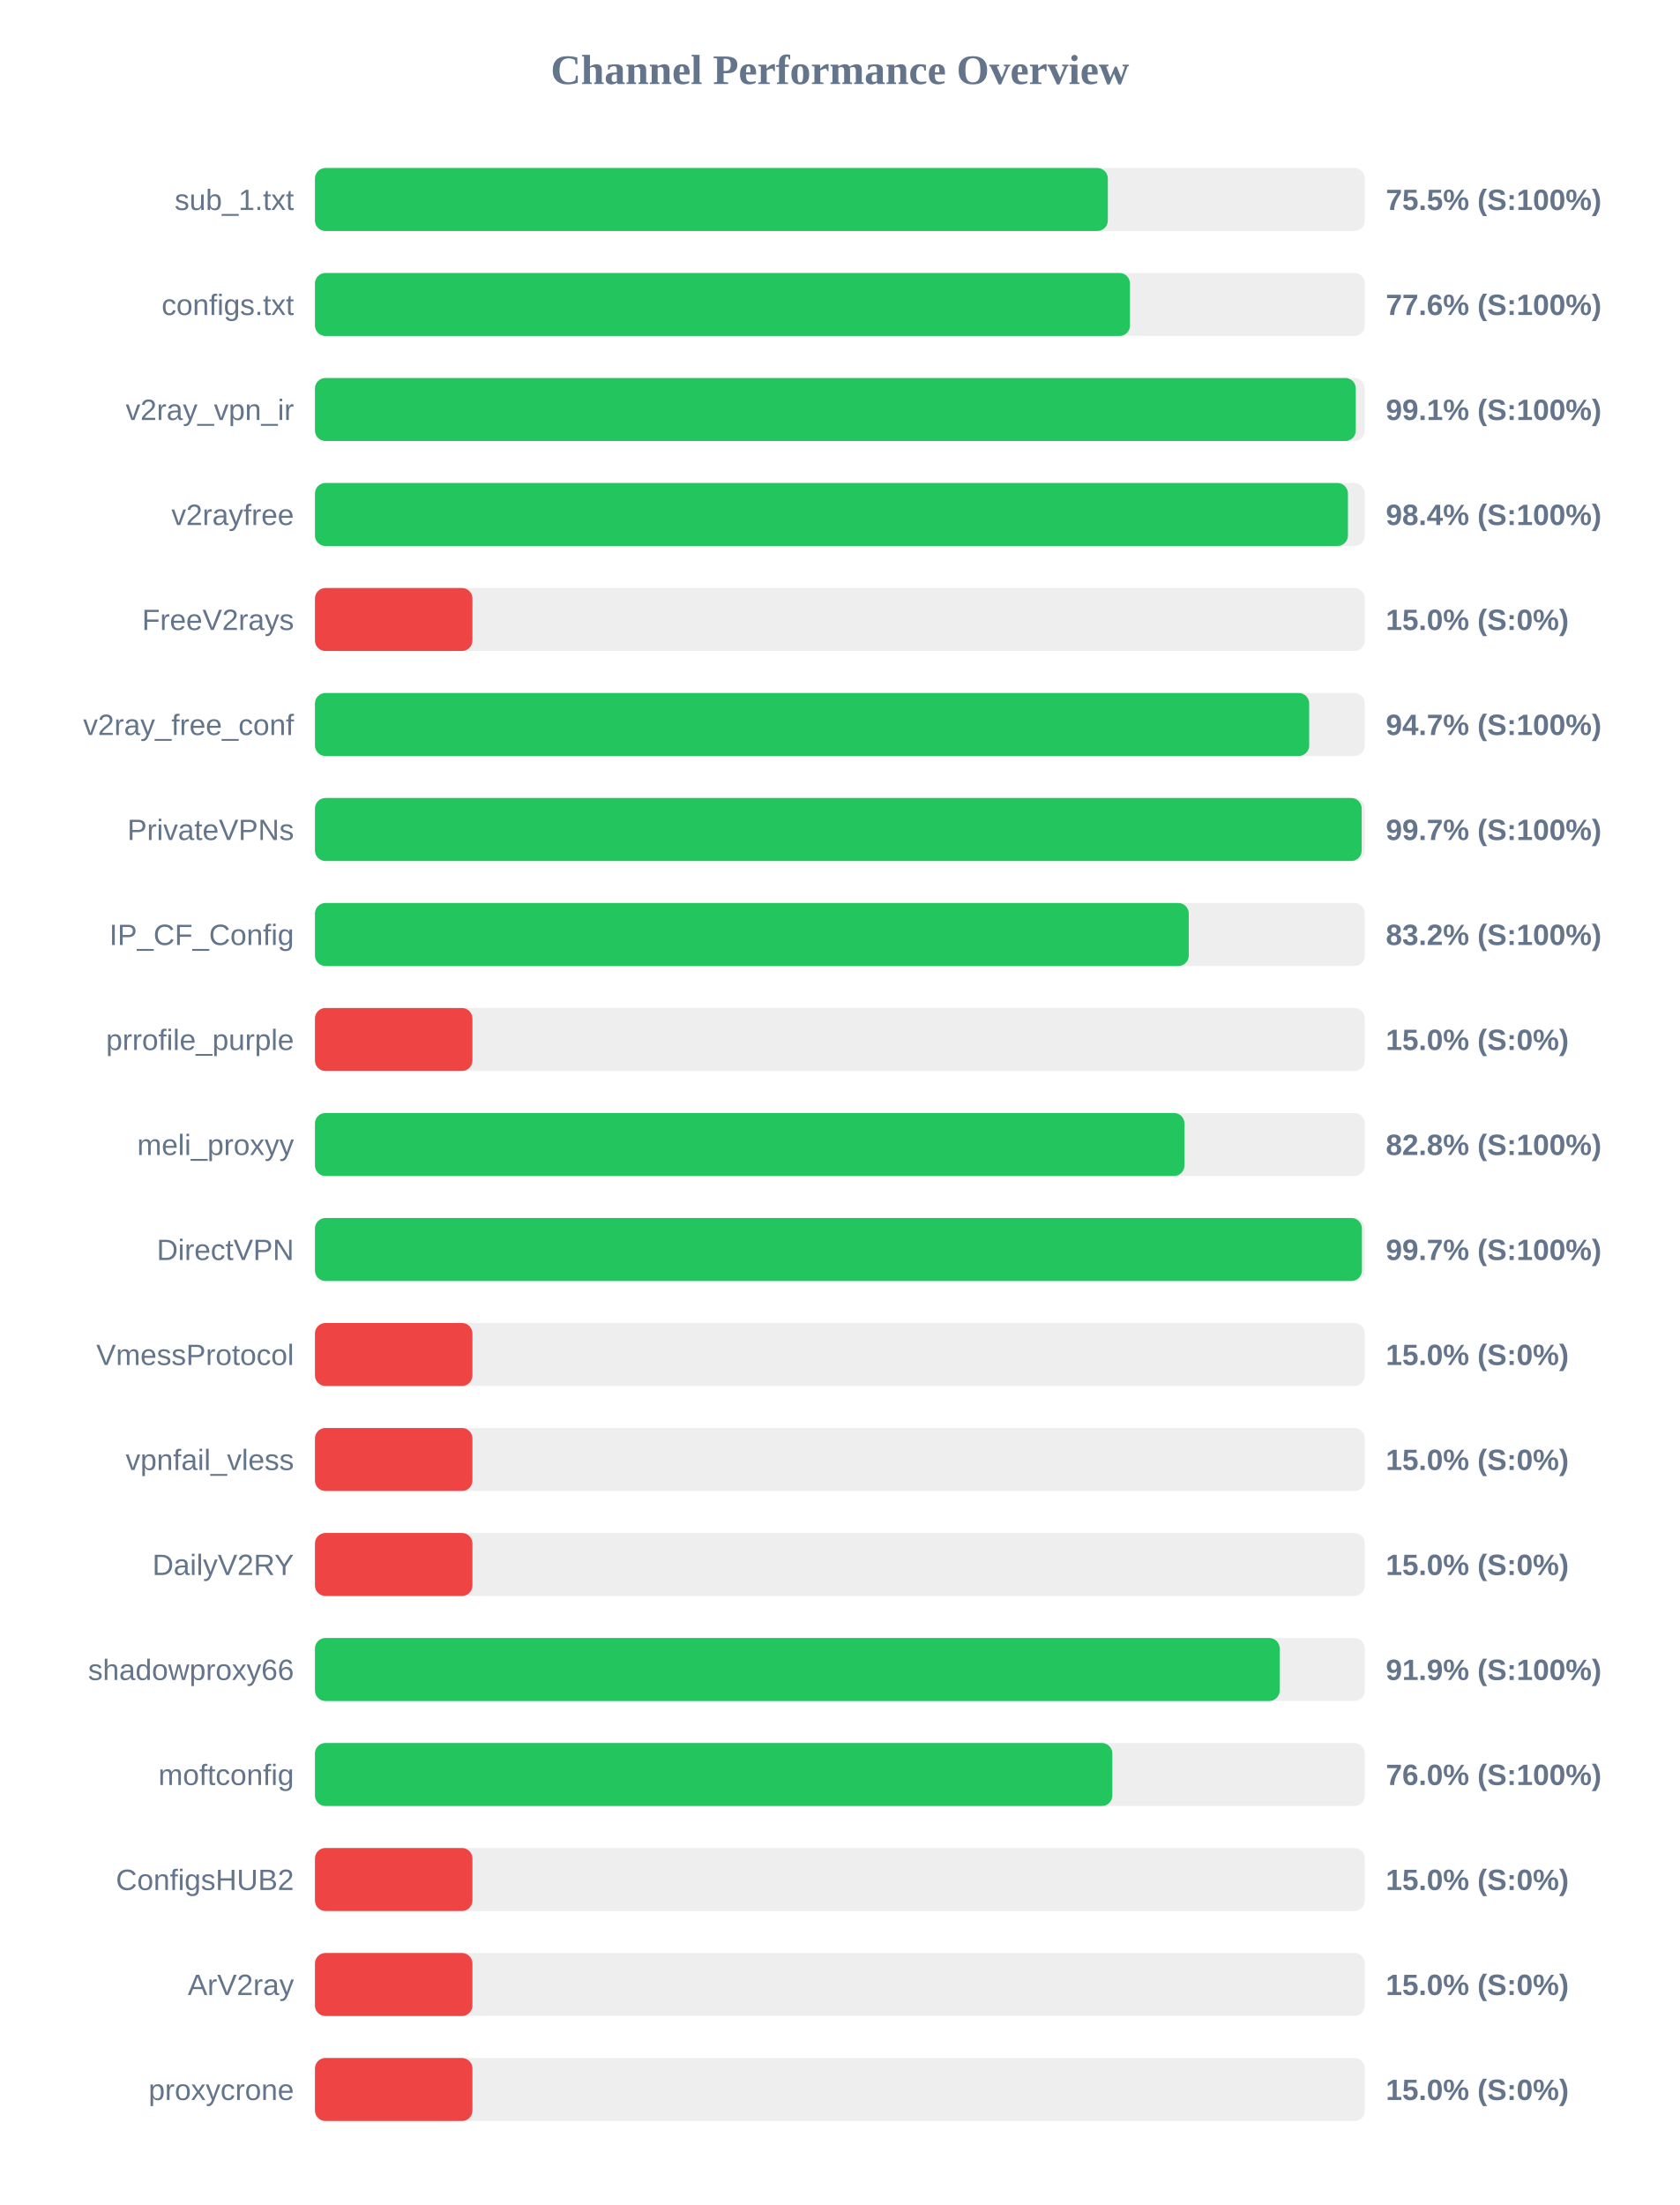
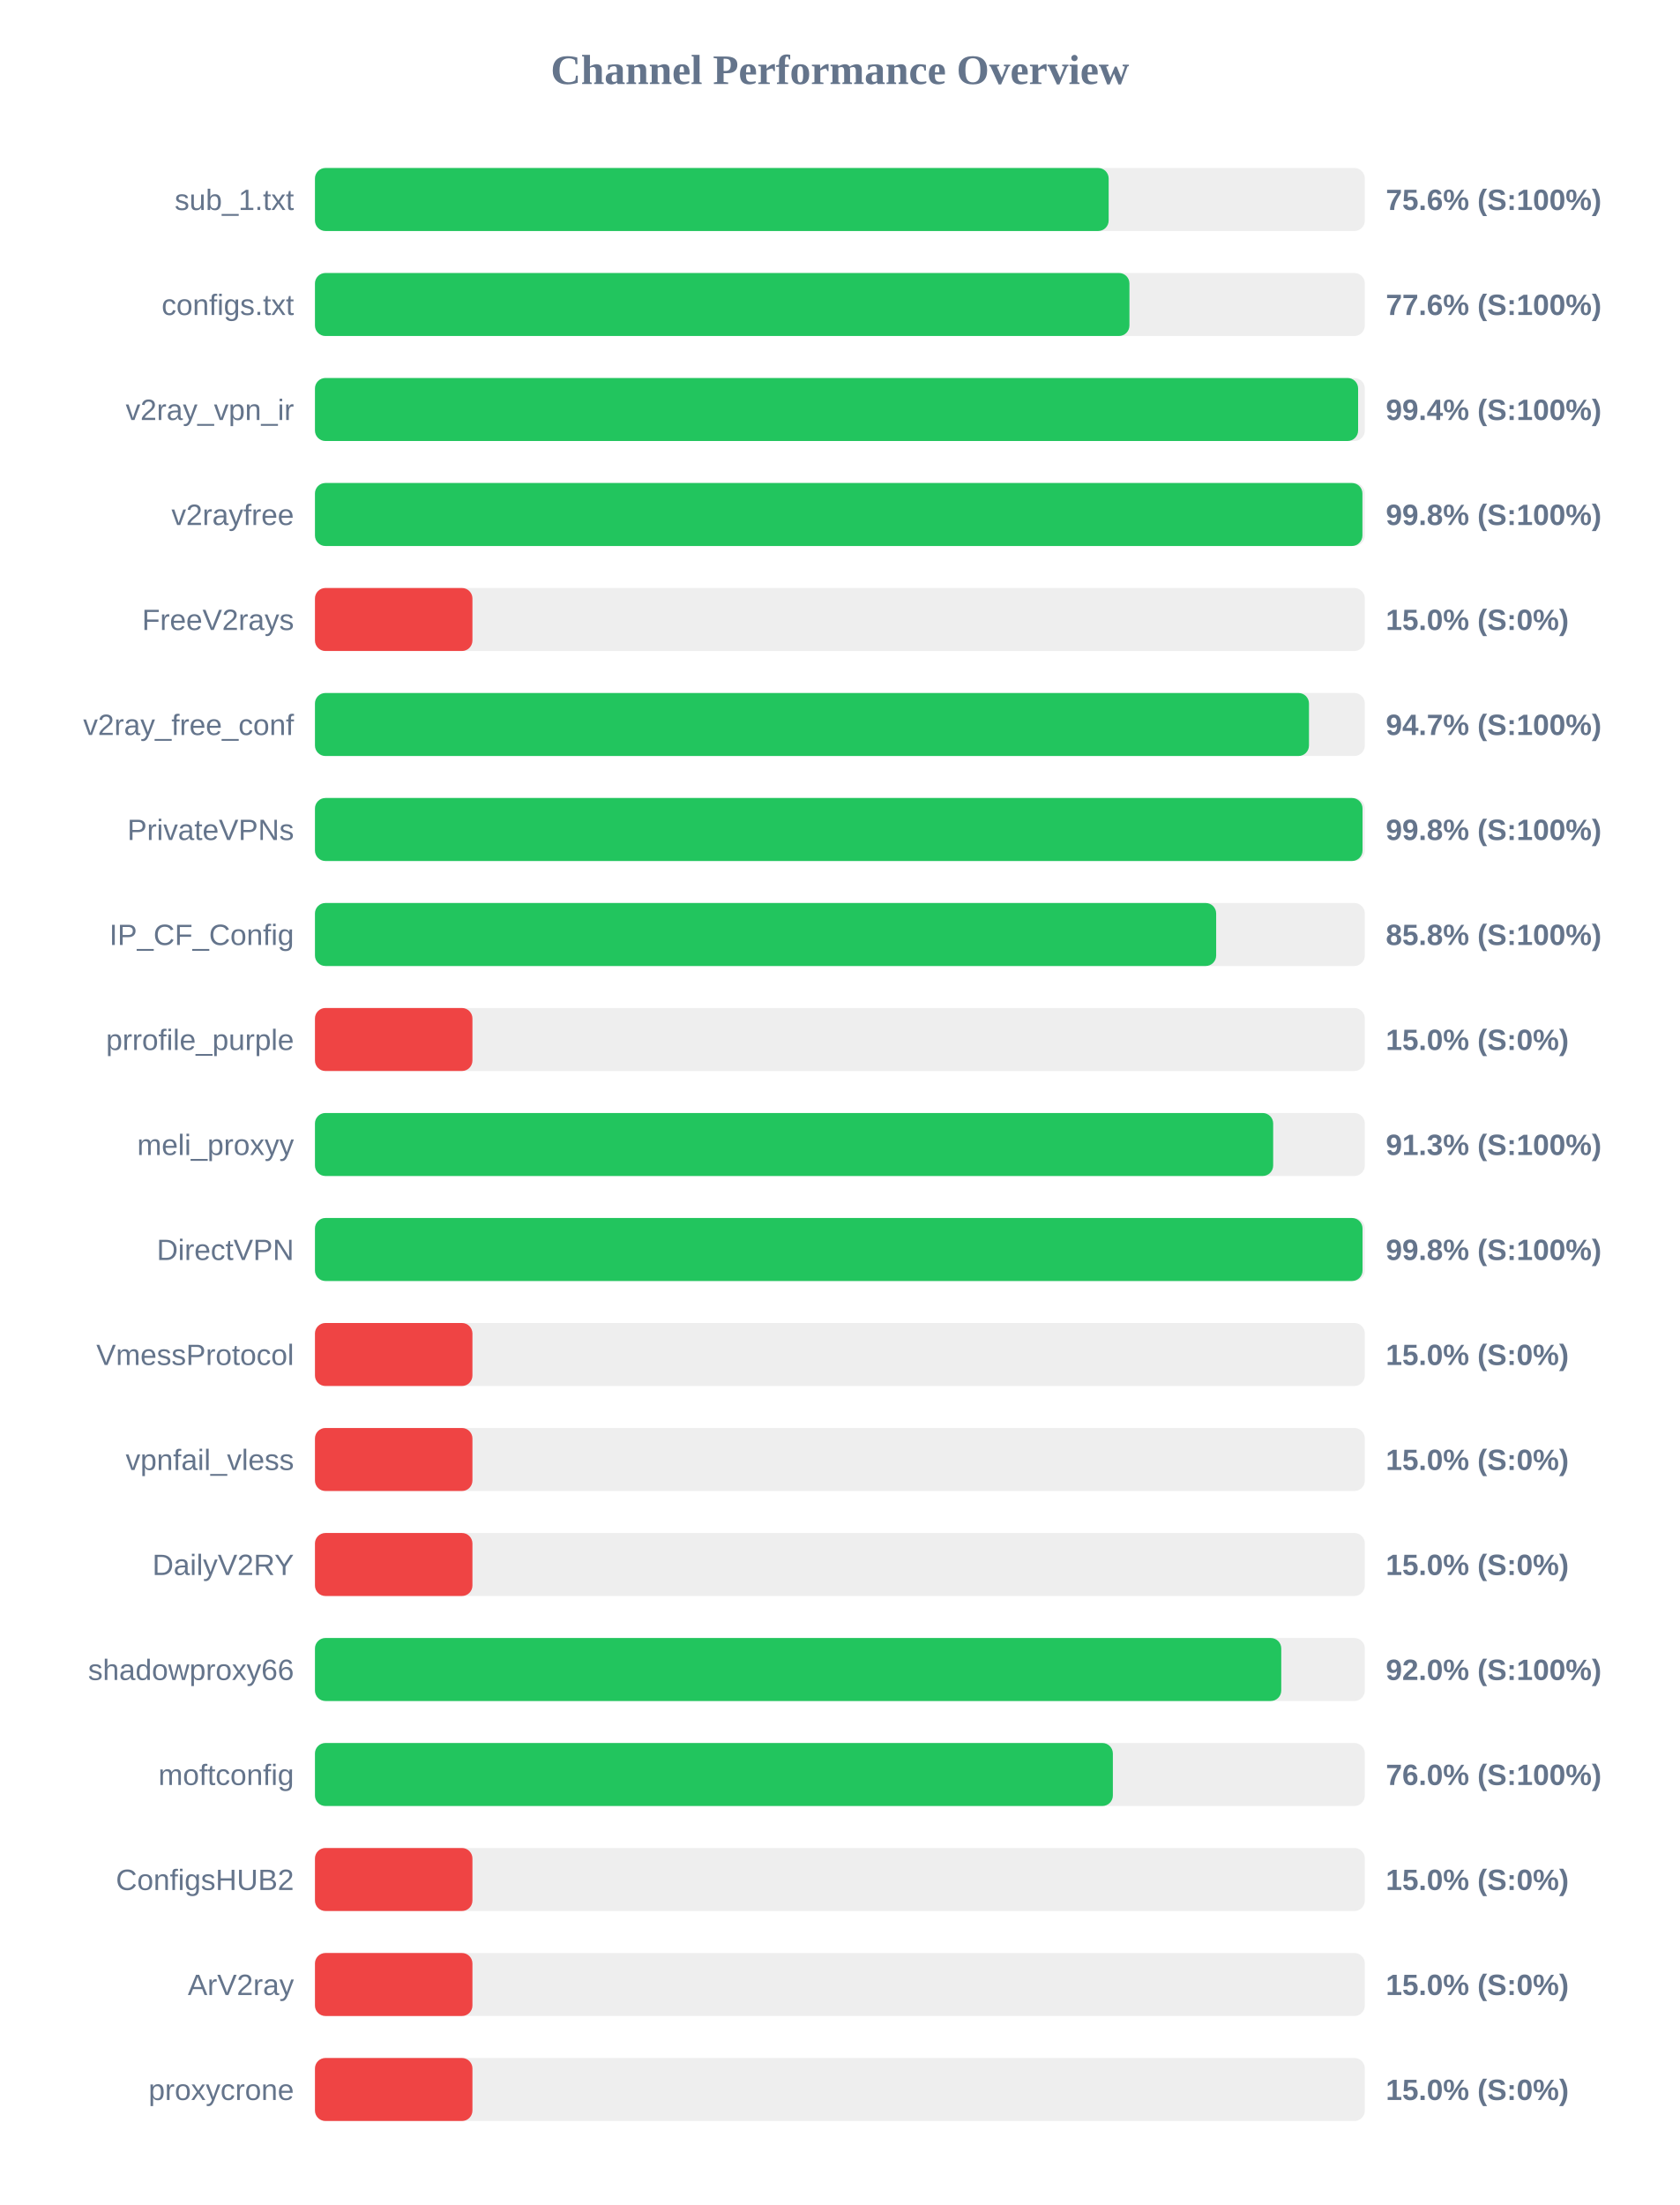
<svg xmlns="http://www.w3.org/2000/svg" width="800" height="1050" version="1.1">
  <style>
        .row { font: 14px Arial; fill: #64748b; }
        .score { font: bold 14px Arial; fill: #64748b; }
    </style>
  <text x="400" y="40" text-anchor="middle" font-size="20px" font-weight="bold" fill="#64748b">Channel Performance Overview</text>
  <rect x="150" y="80" width="500" height="30" fill="#eee" rx="5" />
-   <rect x="150" y="80" width="377.6" height="30" fill="#22c55e" rx="5" />
+   <rect x="150" y="80" width="378.0" height="30" fill="#22c55e" rx="5" />
  <text x="140" y="100" text-anchor="end" class="row">sub_1.txt</text>
-   <text x="660" y="100" text-anchor="start" class="score">75.5% (S:100%)</text>
+   <text x="660" y="100" text-anchor="start" class="score">75.6% (S:100%)</text>
  <rect x="150" y="130" width="500" height="30" fill="#eee" rx="5" />
-   <rect x="150" y="130" width="388.15" height="30" fill="#22c55e" rx="5" />
+   <rect x="150" y="130" width="387.9" height="30" fill="#22c55e" rx="5" />
  <text x="140" y="150" text-anchor="end" class="row">configs.txt</text>
  <text x="660" y="150" text-anchor="start" class="score">77.6% (S:100%)</text>
  <rect x="150" y="180" width="500" height="30" fill="#eee" rx="5" />
-   <rect x="150" y="180" width="495.7" height="30" fill="#22c55e" rx="5" />
+   <rect x="150" y="180" width="496.8" height="30" fill="#22c55e" rx="5" />
  <text x="140" y="200" text-anchor="end" class="row">v2ray_vpn_ir</text>
-   <text x="660" y="200" text-anchor="start" class="score">99.1% (S:100%)</text>
+   <text x="660" y="200" text-anchor="start" class="score">99.4% (S:100%)</text>
  <rect x="150" y="230" width="500" height="30" fill="#eee" rx="5" />
-   <rect x="150" y="230" width="491.95" height="30" fill="#22c55e" rx="5" />
+   <rect x="150" y="230" width="498.85" height="30" fill="#22c55e" rx="5" />
  <text x="140" y="250" text-anchor="end" class="row">v2rayfree</text>
-   <text x="660" y="250" text-anchor="start" class="score">98.4% (S:100%)</text>
+   <text x="660" y="250" text-anchor="start" class="score">99.8% (S:100%)</text>
  <rect x="150" y="280" width="500" height="30" fill="#eee" rx="5" />
  <rect x="150" y="280" width="75.0" height="30" fill="#ef4444" rx="5" />
  <text x="140" y="300" text-anchor="end" class="row">FreeV2rays</text>
  <text x="660" y="300" text-anchor="start" class="score">15.0% (S:0%)</text>
  <rect x="150" y="330" width="500" height="30" fill="#eee" rx="5" />
-   <rect x="150" y="330" width="473.5" height="30" fill="#22c55e" rx="5" />
+   <rect x="150" y="330" width="473.4" height="30" fill="#22c55e" rx="5" />
  <text x="140" y="350" text-anchor="end" class="row">v2ray_free_conf</text>
  <text x="660" y="350" text-anchor="start" class="score">94.7% (S:100%)</text>
  <rect x="150" y="380" width="500" height="30" fill="#eee" rx="5" />
-   <rect x="150" y="380" width="498.5" height="30" fill="#22c55e" rx="5" />
+   <rect x="150" y="380" width="498.9" height="30" fill="#22c55e" rx="5" />
  <text x="140" y="400" text-anchor="end" class="row">PrivateVPNs</text>
-   <text x="660" y="400" text-anchor="start" class="score">99.7% (S:100%)</text>
+   <text x="660" y="400" text-anchor="start" class="score">99.8% (S:100%)</text>
  <rect x="150" y="430" width="500" height="30" fill="#eee" rx="5" />
-   <rect x="150" y="430" width="416.15" height="30" fill="#22c55e" rx="5" />
+   <rect x="150" y="430" width="429.2" height="30" fill="#22c55e" rx="5" />
  <text x="140" y="450" text-anchor="end" class="row">IP_CF_Config</text>
-   <text x="660" y="450" text-anchor="start" class="score">83.2% (S:100%)</text>
+   <text x="660" y="450" text-anchor="start" class="score">85.8% (S:100%)</text>
  <rect x="150" y="480" width="500" height="30" fill="#eee" rx="5" />
  <rect x="150" y="480" width="75.0" height="30" fill="#ef4444" rx="5" />
  <text x="140" y="500" text-anchor="end" class="row">prrofile_purple</text>
  <text x="660" y="500" text-anchor="start" class="score">15.0% (S:0%)</text>
  <rect x="150" y="530" width="500" height="30" fill="#eee" rx="5" />
-   <rect x="150" y="530" width="414.1" height="30" fill="#22c55e" rx="5" />
+   <rect x="150" y="530" width="456.35" height="30" fill="#22c55e" rx="5" />
  <text x="140" y="550" text-anchor="end" class="row">meli_proxyy</text>
-   <text x="660" y="550" text-anchor="start" class="score">82.8% (S:100%)</text>
+   <text x="660" y="550" text-anchor="start" class="score">91.3% (S:100%)</text>
  <rect x="150" y="580" width="500" height="30" fill="#eee" rx="5" />
-   <rect x="150" y="580" width="498.6" height="30" fill="#22c55e" rx="5" />
+   <rect x="150" y="580" width="498.9" height="30" fill="#22c55e" rx="5" />
  <text x="140" y="600" text-anchor="end" class="row">DirectVPN</text>
-   <text x="660" y="600" text-anchor="start" class="score">99.7% (S:100%)</text>
+   <text x="660" y="600" text-anchor="start" class="score">99.8% (S:100%)</text>
  <rect x="150" y="630" width="500" height="30" fill="#eee" rx="5" />
  <rect x="150" y="630" width="75.0" height="30" fill="#ef4444" rx="5" />
  <text x="140" y="650" text-anchor="end" class="row">VmessProtocol</text>
  <text x="660" y="650" text-anchor="start" class="score">15.0% (S:0%)</text>
  <rect x="150" y="680" width="500" height="30" fill="#eee" rx="5" />
  <rect x="150" y="680" width="75.0" height="30" fill="#ef4444" rx="5" />
  <text x="140" y="700" text-anchor="end" class="row">vpnfail_vless</text>
  <text x="660" y="700" text-anchor="start" class="score">15.0% (S:0%)</text>
  <rect x="150" y="730" width="500" height="30" fill="#eee" rx="5" />
  <rect x="150" y="730" width="75.0" height="30" fill="#ef4444" rx="5" />
  <text x="140" y="750" text-anchor="end" class="row">DailyV2RY</text>
  <text x="660" y="750" text-anchor="start" class="score">15.0% (S:0%)</text>
  <rect x="150" y="780" width="500" height="30" fill="#eee" rx="5" />
-   <rect x="150" y="780" width="459.45" height="30" fill="#22c55e" rx="5" />
+   <rect x="150" y="780" width="460.2" height="30" fill="#22c55e" rx="5" />
  <text x="140" y="800" text-anchor="end" class="row">shadowproxy66</text>
-   <text x="660" y="800" text-anchor="start" class="score">91.9% (S:100%)</text>
+   <text x="660" y="800" text-anchor="start" class="score">92.0% (S:100%)</text>
  <rect x="150" y="830" width="500" height="30" fill="#eee" rx="5" />
-   <rect x="150" y="830" width="379.75" height="30" fill="#22c55e" rx="5" />
+   <rect x="150" y="830" width="380.0" height="30" fill="#22c55e" rx="5" />
  <text x="140" y="850" text-anchor="end" class="row">moftconfig</text>
  <text x="660" y="850" text-anchor="start" class="score">76.0% (S:100%)</text>
  <rect x="150" y="880" width="500" height="30" fill="#eee" rx="5" />
  <rect x="150" y="880" width="75.0" height="30" fill="#ef4444" rx="5" />
  <text x="140" y="900" text-anchor="end" class="row">ConfigsHUB2</text>
  <text x="660" y="900" text-anchor="start" class="score">15.0% (S:0%)</text>
  <rect x="150" y="930" width="500" height="30" fill="#eee" rx="5" />
  <rect x="150" y="930" width="75.0" height="30" fill="#ef4444" rx="5" />
  <text x="140" y="950" text-anchor="end" class="row">ArV2ray</text>
  <text x="660" y="950" text-anchor="start" class="score">15.0% (S:0%)</text>
  <rect x="150" y="980" width="500" height="30" fill="#eee" rx="5" />
  <rect x="150" y="980" width="75.0" height="30" fill="#ef4444" rx="5" />
  <text x="140" y="1000" text-anchor="end" class="row">proxycrone</text>
  <text x="660" y="1000" text-anchor="start" class="score">15.0% (S:0%)</text>
</svg>
